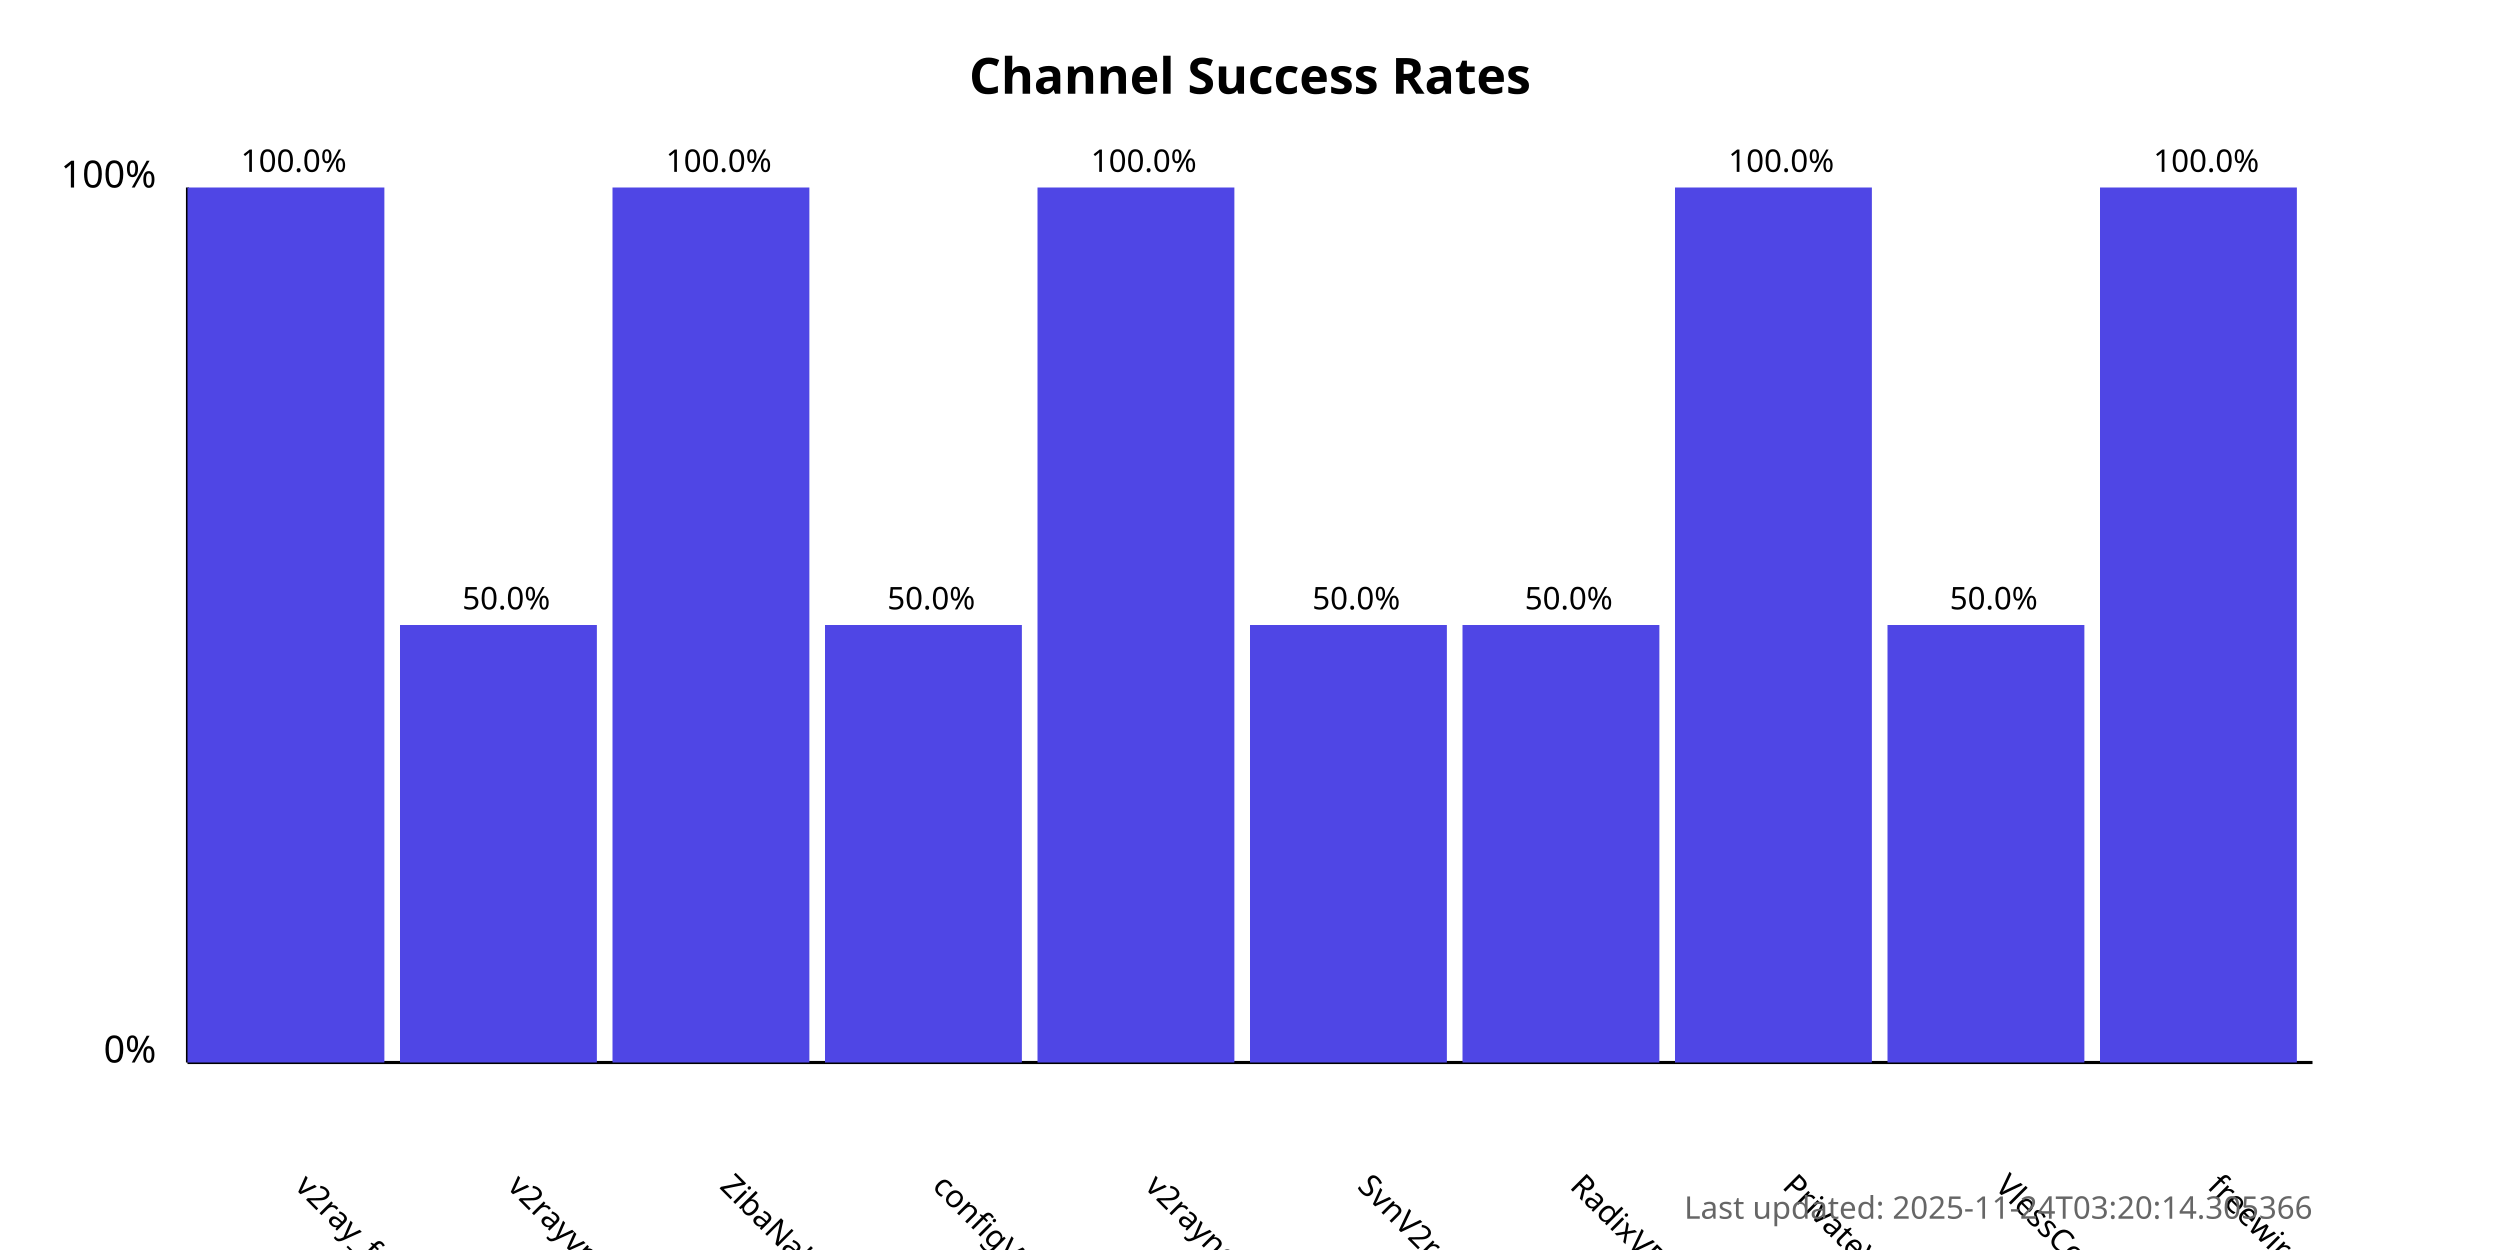
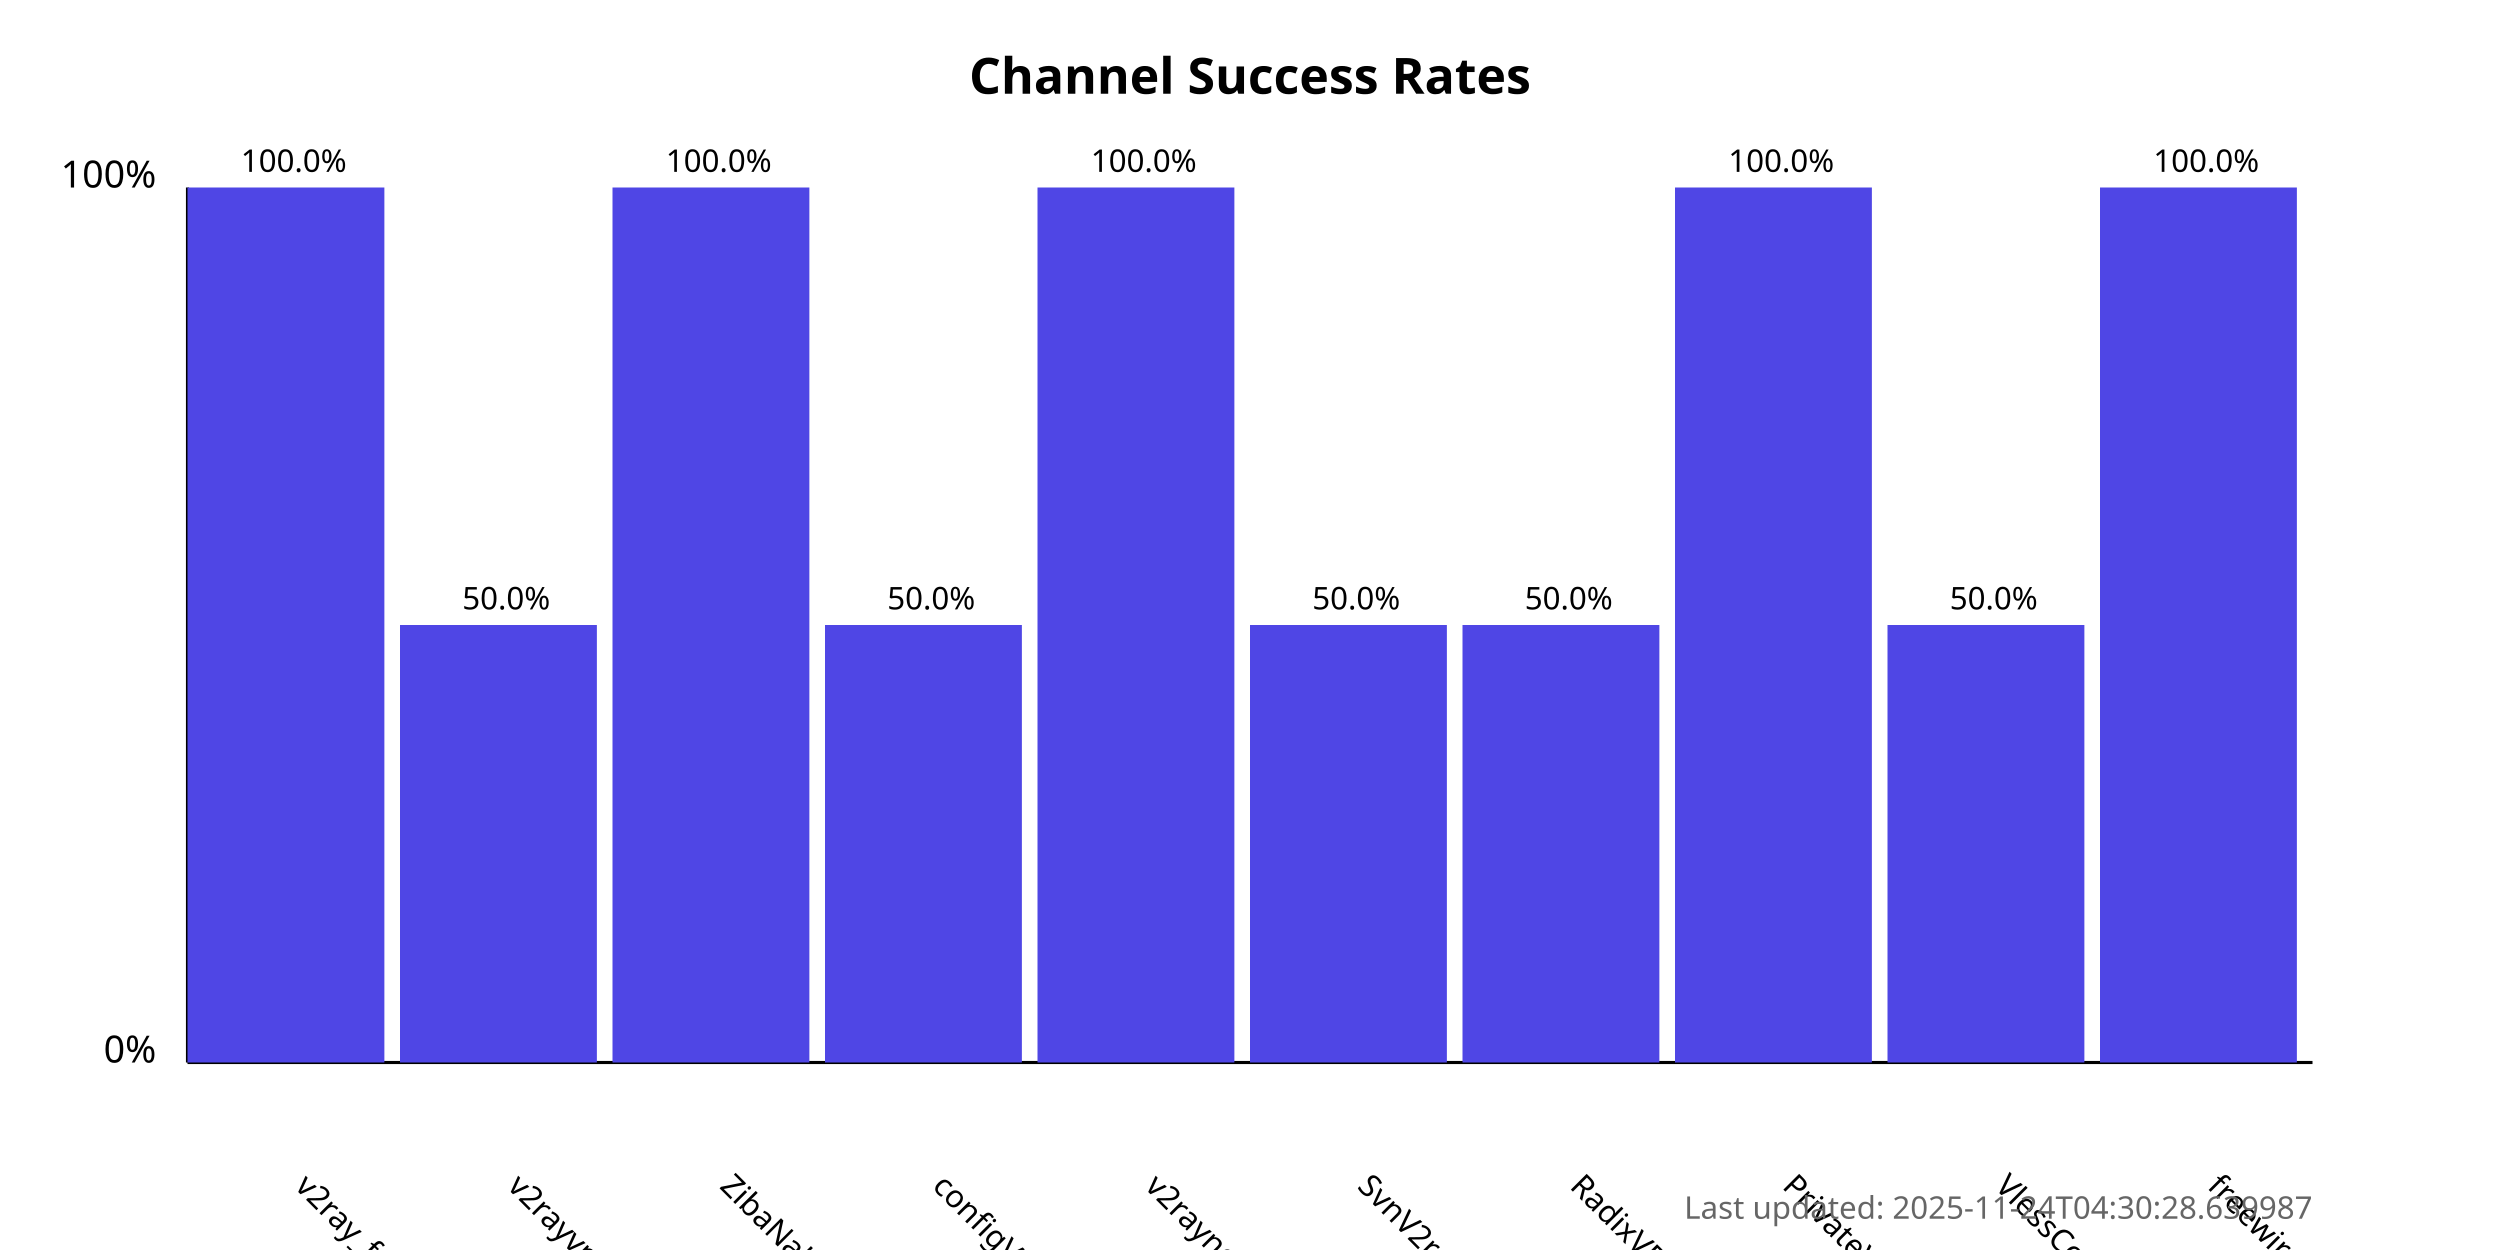
<svg xmlns="http://www.w3.org/2000/svg" width="800" height="400">
  <style>
            .chart-title { font: bold 16px sans-serif; }
            .axis-label { font: 12px sans-serif; }
            .tick-label { font: 10px sans-serif; }
            .bar { fill: #4f46e5; }
            .bar:hover { fill: #6366f1; }
            .timestamp { font: 10px sans-serif; fill: #666; }
        </style>
  <text x="400.0" y="30" text-anchor="middle" class="chart-title">
            Channel Success Rates
        </text>
  <line x1="60" y1="340" x2="60" y2="60" stroke="black" stroke-width="1" />
  <line x1="60" y1="340" x2="740" y2="340" stroke="black" stroke-width="1" />
  <text x="50" y="340" text-anchor="end" class="axis-label">0%</text>
  <text x="50" y="60" text-anchor="end" class="axis-label">100%</text>
  <g>
    <rect x="60" y="60.0" width="63.0" height="280.0" class="bar" />
    <text x="94.0" y="380" transform="rotate(45, 94.0, 380)" text-anchor="start" class="tick-label">
                v2ray_free_conf
            </text>
    <text x="94.0" y="55.0" text-anchor="middle" class="tick-label">
                100.0%
            </text>
  </g>
  <g>
    <rect x="128.0" y="200.0" width="63.0" height="140.0" class="bar" />
    <text x="162.0" y="380" transform="rotate(45, 162.0, 380)" text-anchor="start" class="tick-label">
                v2rayvpno
            </text>
    <text x="162.0" y="195.0" text-anchor="middle" class="tick-label">
                50.0%
            </text>
  </g>
  <g>
    <rect x="196.0" y="60.0" width="63.0" height="280.0" class="bar" />
    <text x="230.0" y="380" transform="rotate(45, 230.0, 380)" text-anchor="start" class="tick-label">
                ZibaNabz
            </text>
    <text x="230.0" y="55.0" text-anchor="middle" class="tick-label">
                100.0%
            </text>
  </g>
  <g>
    <rect x="264.0" y="200.0" width="63.0" height="140.0" class="bar" />
    <text x="298.0" y="380" transform="rotate(45, 298.0, 380)" text-anchor="start" class="tick-label">
                configV2rayForFree
            </text>
    <text x="298.0" y="195.0" text-anchor="middle" class="tick-label">
                50.0%
            </text>
  </g>
  <g>
    <rect x="332.0" y="60.0" width="63.0" height="280.0" class="bar" />
    <text x="366.0" y="380" transform="rotate(45, 366.0, 380)" text-anchor="start" class="tick-label">
                v2rayngvpn
            </text>
    <text x="366.0" y="55.0" text-anchor="middle" class="tick-label">
                100.0%
            </text>
  </g>
  <g>
    <rect x="400.0" y="200.0" width="63.0" height="140.0" class="bar" />
    <text x="434.0" y="380" transform="rotate(45, 434.0, 380)" text-anchor="start" class="tick-label">
                SvnV2ray
            </text>
    <text x="434.0" y="195.0" text-anchor="middle" class="tick-label">
                50.0%
            </text>
  </g>
  <g>
    <rect x="468.0" y="200.0" width="63.0" height="140.0" class="bar" />
    <text x="502.0" y="380" transform="rotate(45, 502.0, 380)" text-anchor="start" class="tick-label">
                RadixVPN
            </text>
    <text x="502.0" y="195.0" text-anchor="middle" class="tick-label">
                50.0%
            </text>
  </g>
  <g>
    <rect x="536.0" y="60.0" width="63.0" height="280.0" class="bar" />
    <text x="570.0" y="380" transform="rotate(45, 570.0, 380)" text-anchor="start" class="tick-label">
                PrivateVPNs
            </text>
    <text x="570.0" y="55.0" text-anchor="middle" class="tick-label">
                100.0%
            </text>
  </g>
  <g>
    <rect x="604.0" y="200.0" width="63.0" height="140.0" class="bar" />
    <text x="638.0" y="380" transform="rotate(45, 638.0, 380)" text-anchor="start" class="tick-label">
                VlessConfig
            </text>
    <text x="638.0" y="195.0" text-anchor="middle" class="tick-label">
                50.0%
            </text>
  </g>
  <g>
    <rect x="672.0" y="60.0" width="63.0" height="280.0" class="bar" />
    <text x="706.0" y="380" transform="rotate(45, 706.0, 380)" text-anchor="start" class="tick-label">
                freewireguard
            </text>
    <text x="706.0" y="55.0" text-anchor="middle" class="tick-label">
                100.0%
            </text>
  </g>
  <text x="740" y="390" text-anchor="end" class="timestamp">
-             Last updated: 2025-11-24T03:20:14.305366
+             Last updated: 2025-11-24T04:30:28.639987
        </text>
</svg>
